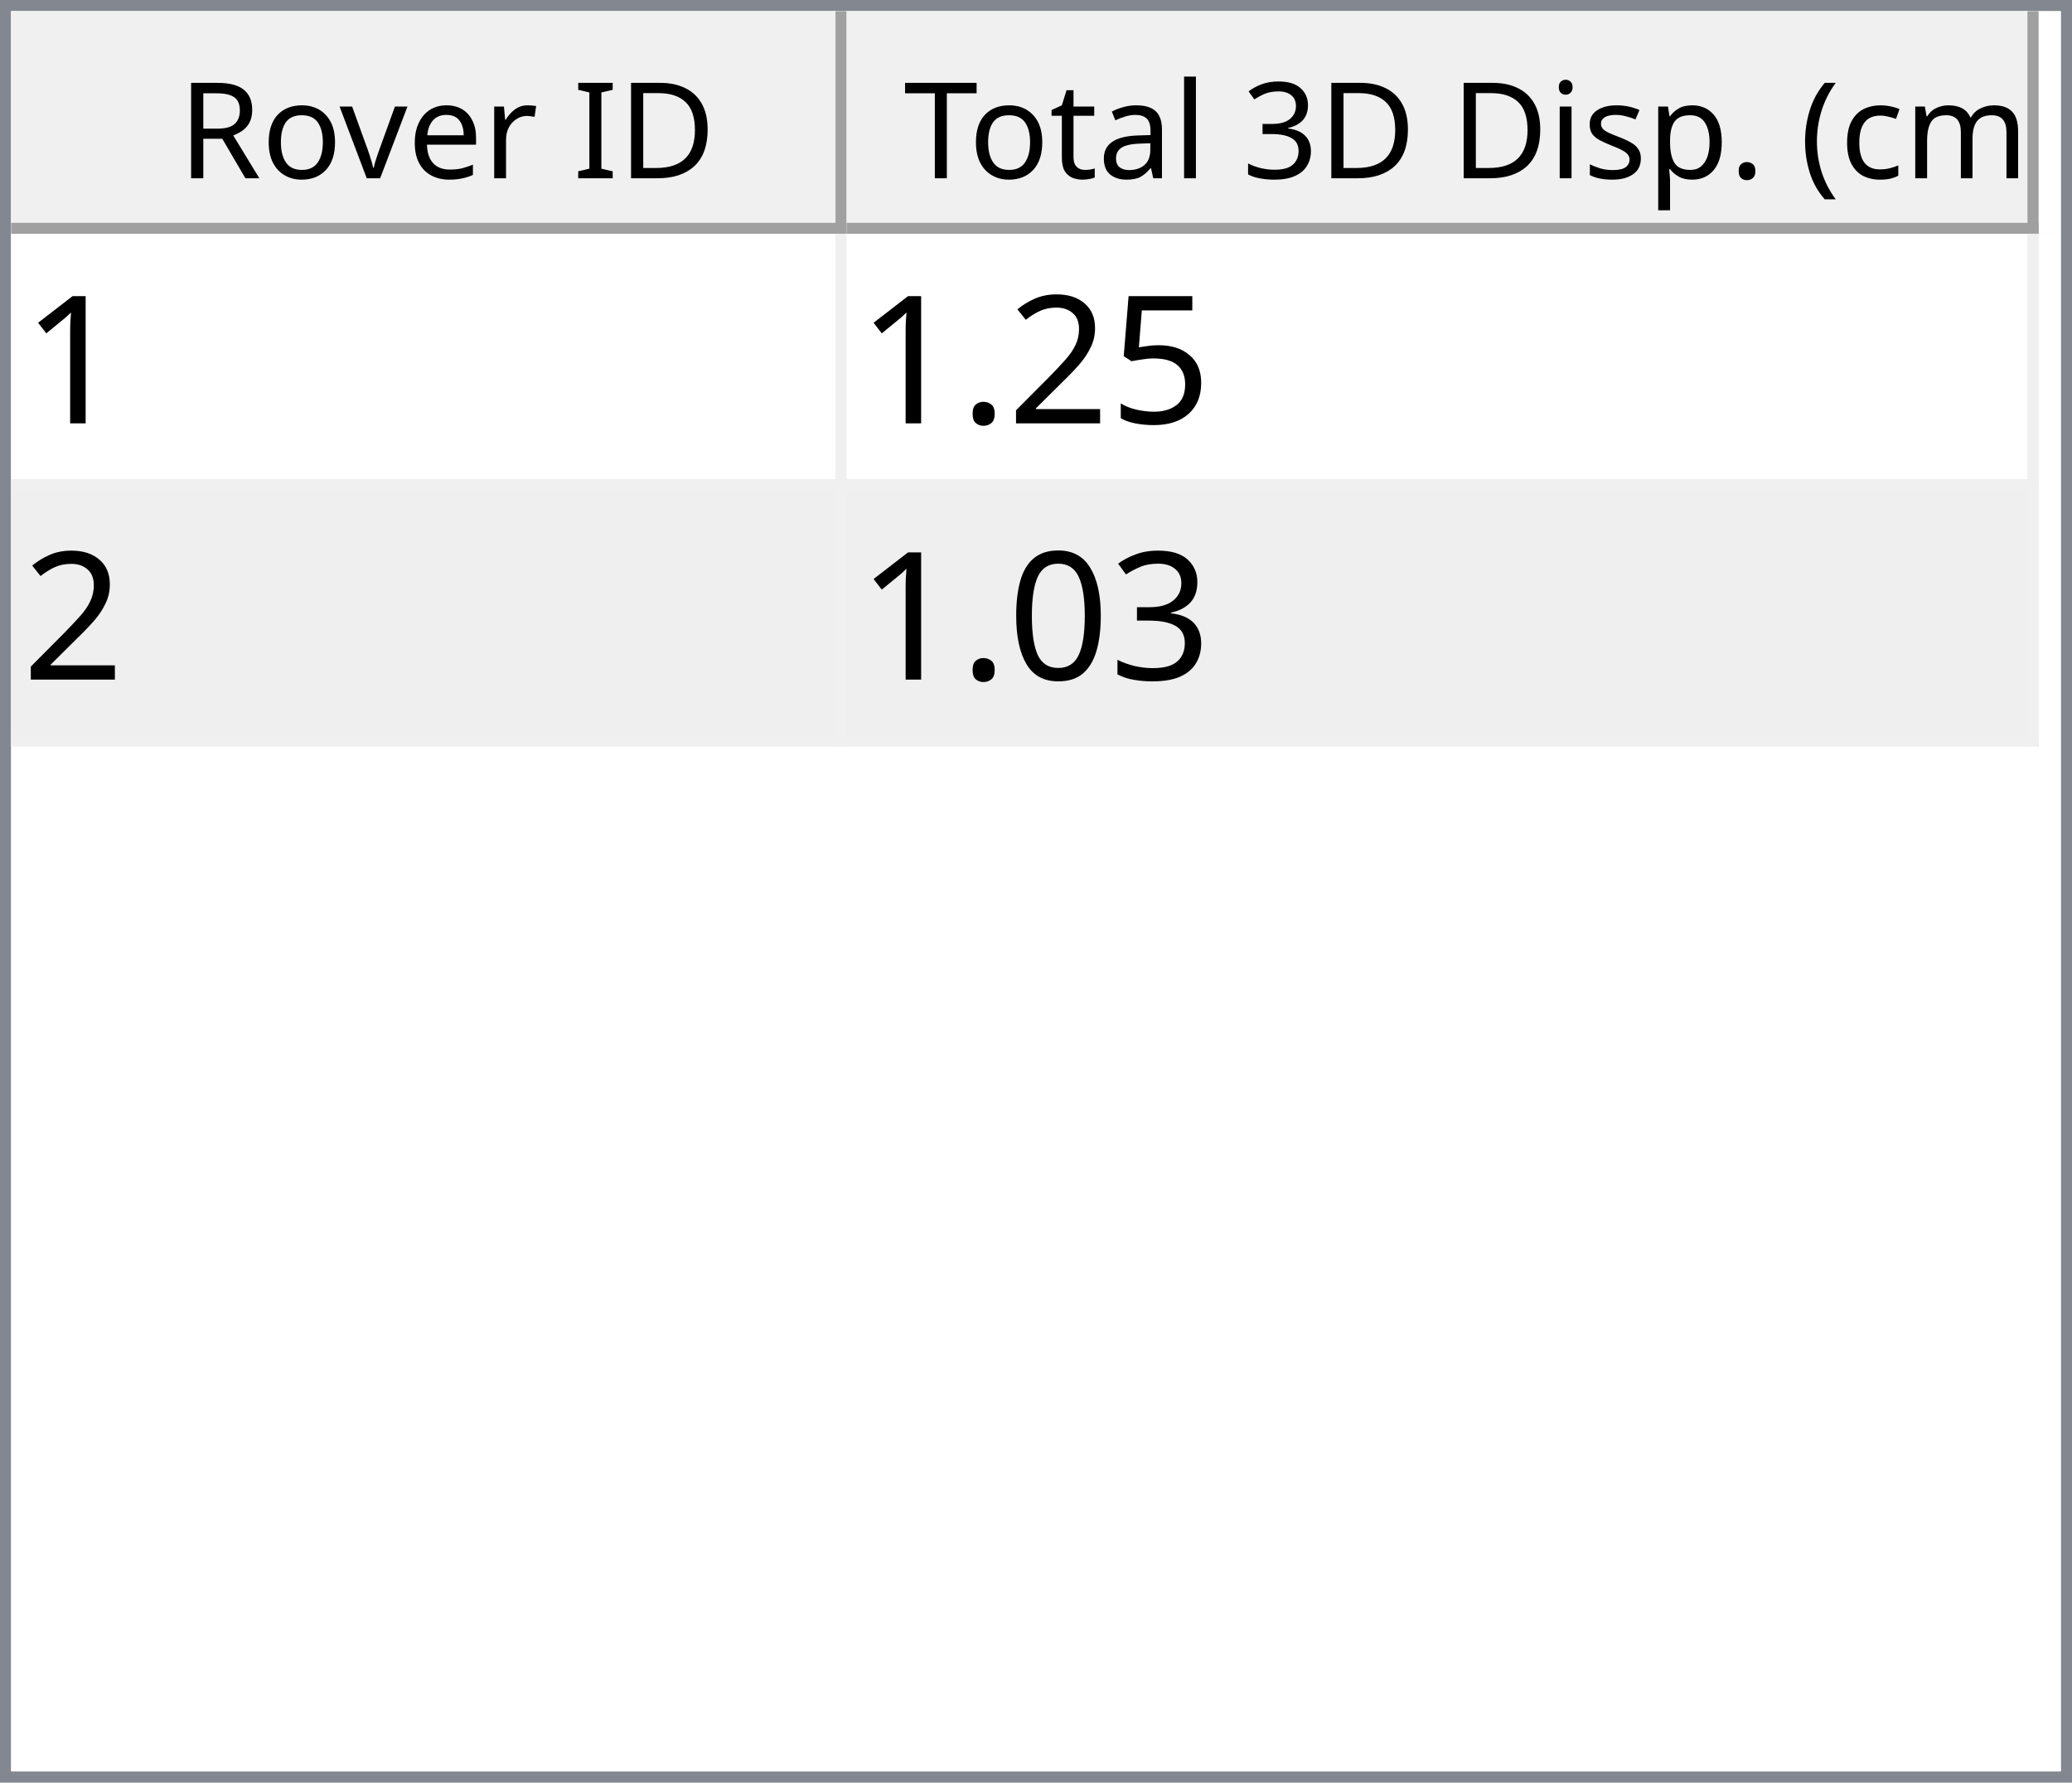
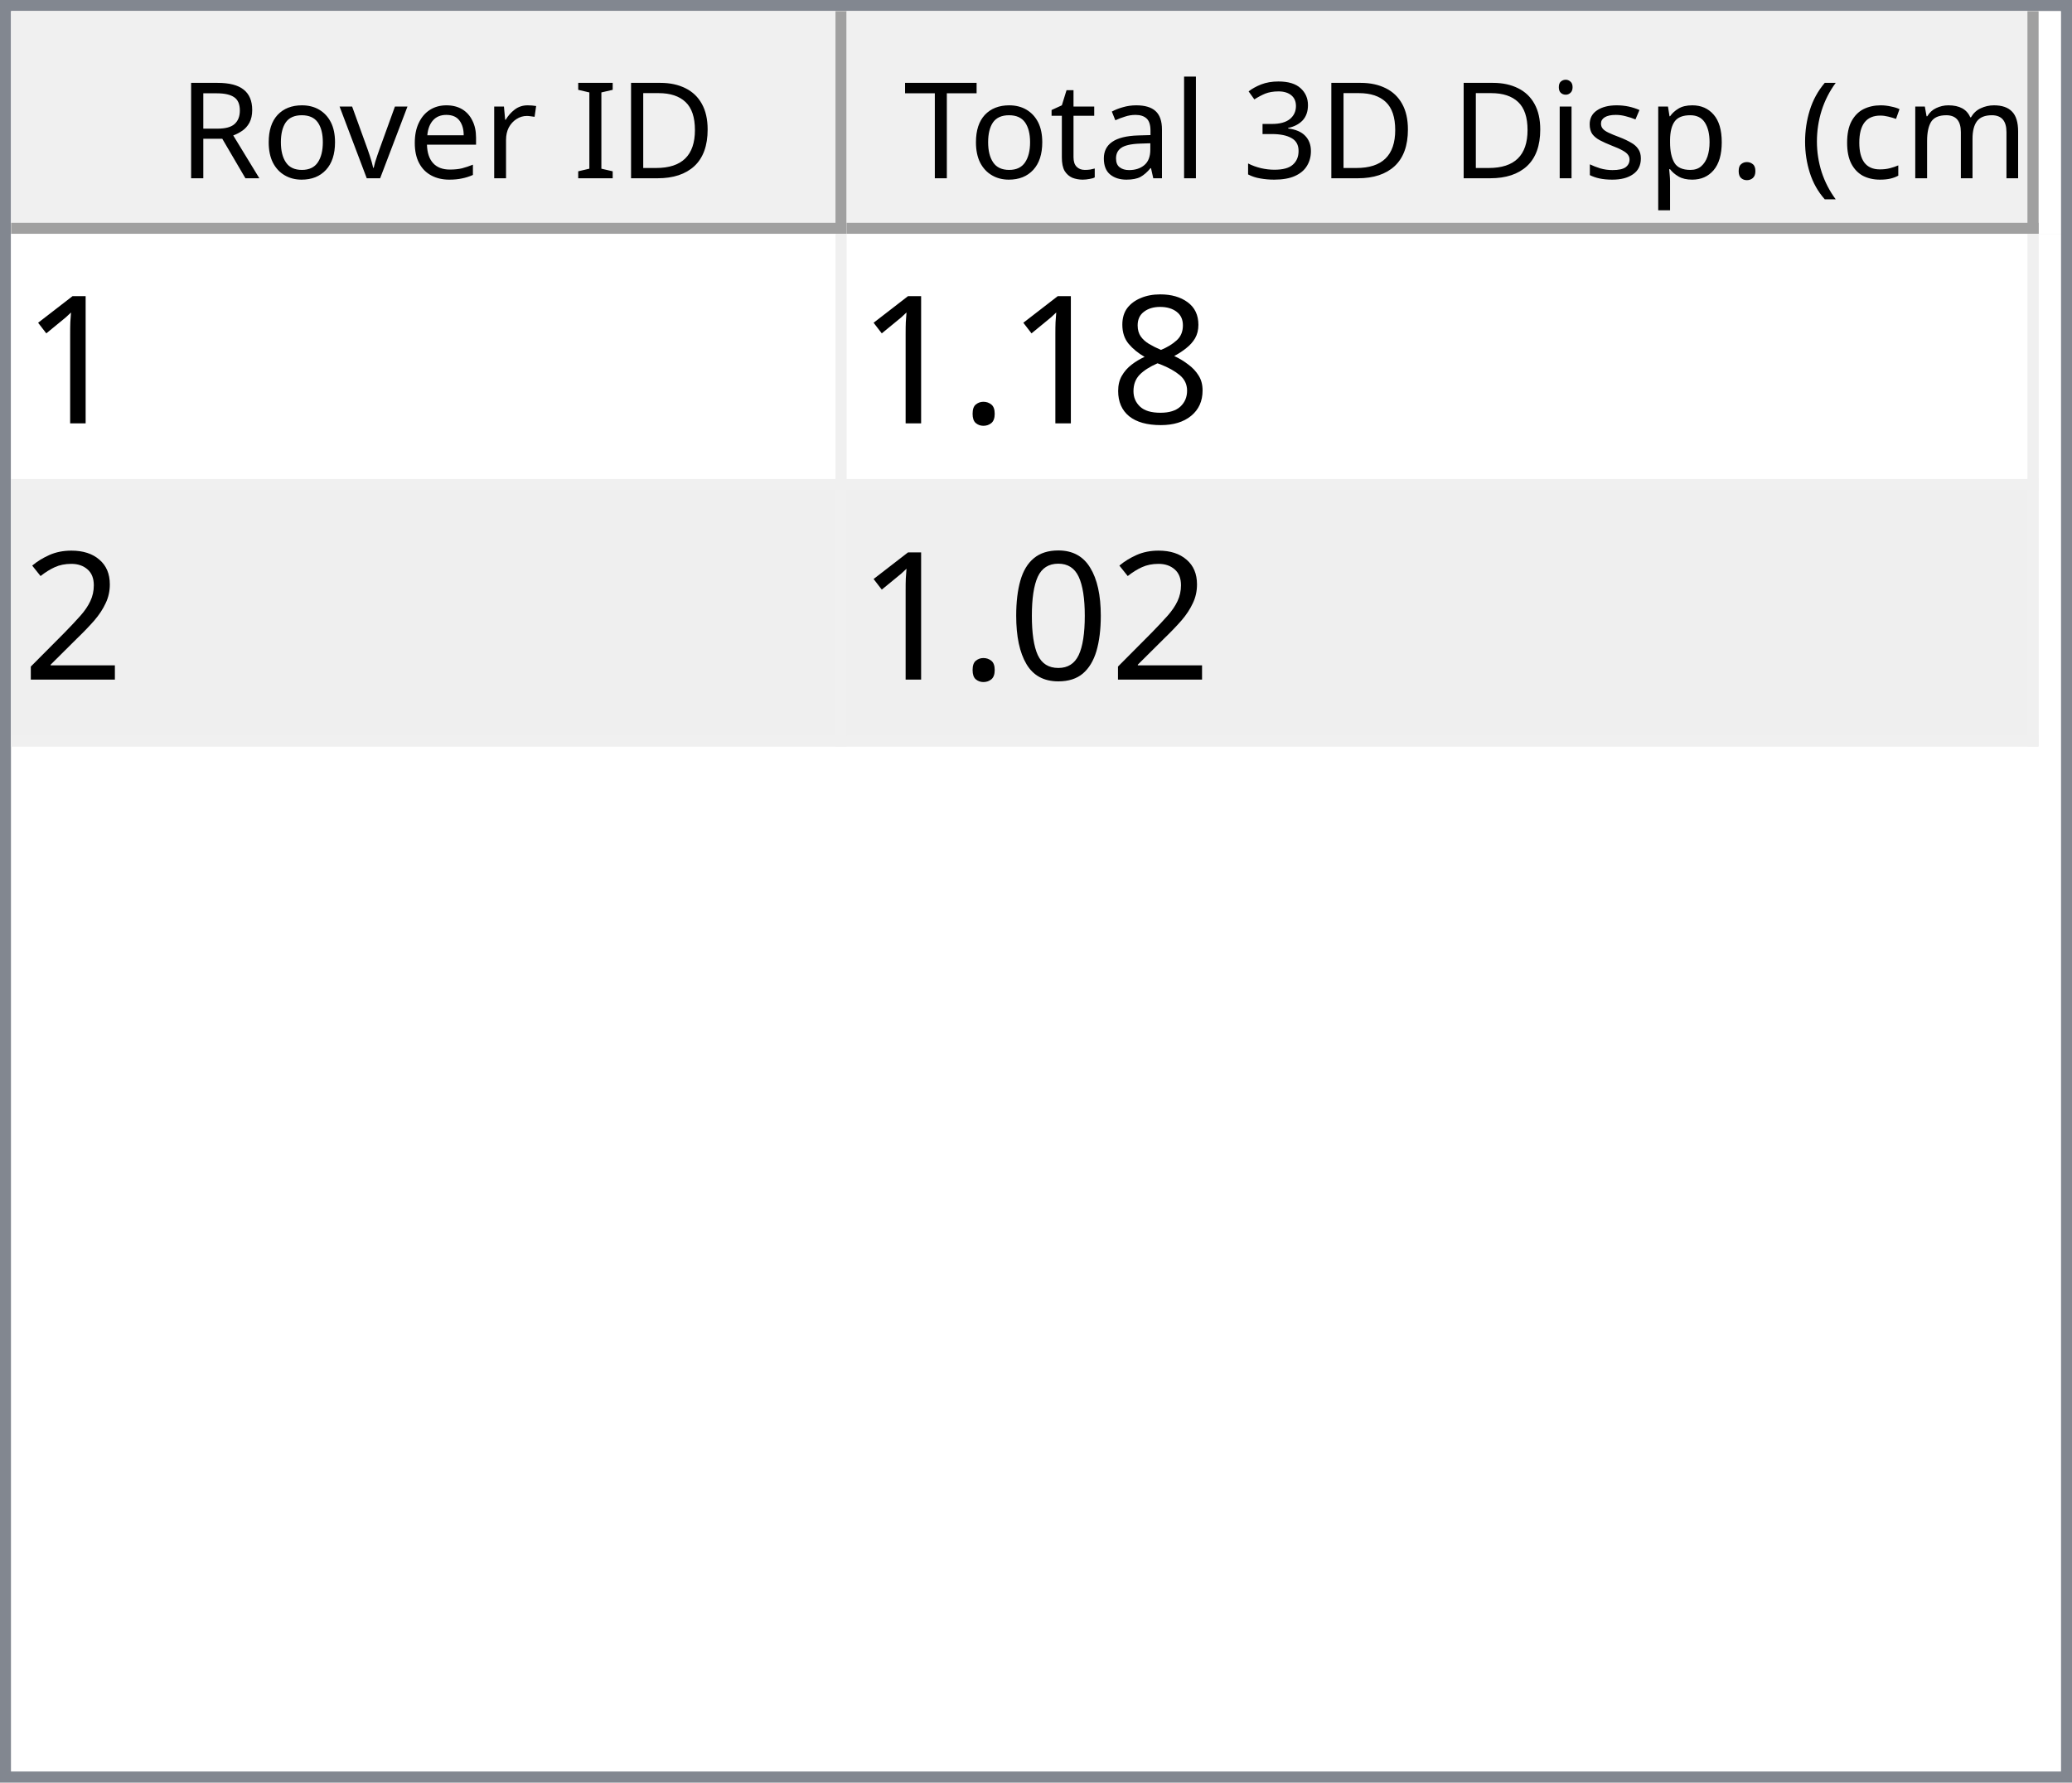
<svg xmlns="http://www.w3.org/2000/svg" style="fill-opacity:1; color-rendering:auto; color-interpolation:auto; text-rendering:auto; stroke:black; stroke-linecap:square; stroke-miterlimit:10; shape-rendering:auto; stroke-opacity:1; fill:black; stroke-dasharray:none; font-weight:normal; stroke-width:1; font-family:'Dialog'; font-style:normal; stroke-linejoin:miter; font-size:12px; stroke-dashoffset:0; image-rendering:auto;" width="186" height="160">
  <defs id="genericDefs" />
  <g>
    <defs id="defs1">
      <clipPath clipPathUnits="userSpaceOnUse" id="clipPath1">
        <path d="M0 0 L186 0 L186 160 L0 160 L0 0 Z" />
      </clipPath>
      <clipPath clipPathUnits="userSpaceOnUse" id="clipPath2">
        <path d="M0 0 L0 160 L186 160 L186 0 Z" />
      </clipPath>
      <clipPath clipPathUnits="userSpaceOnUse" id="clipPath3">
        <path d="M0 0 L0 20 L184 20 L184 0 Z" />
      </clipPath>
      <clipPath clipPathUnits="userSpaceOnUse" id="clipPath4">
        <path d="M0 0 L0 20 L75 20 L75 0 Z" />
      </clipPath>
      <clipPath clipPathUnits="userSpaceOnUse" id="clipPath5">
        <path d="M1 1 L1 19 L74 19 L74 1 Z" />
      </clipPath>
      <clipPath clipPathUnits="userSpaceOnUse" id="clipPath6">
        <path d="M0 0 L0 18 L73 18 L73 0 Z" />
      </clipPath>
      <clipPath clipPathUnits="userSpaceOnUse" id="clipPath7">
        <path d="M-0.5 -0.5 L-0.5 19.5 L74.5 19.5 L74.5 -0.5 Z" />
      </clipPath>
      <clipPath clipPathUnits="userSpaceOnUse" id="clipPath8">
        <path d="M0 0 L0 20 L107 20 L107 0 Z" />
      </clipPath>
      <clipPath clipPathUnits="userSpaceOnUse" id="clipPath9">
        <path d="M1 1 L1 19 L106 19 L106 1 Z" />
      </clipPath>
      <clipPath clipPathUnits="userSpaceOnUse" id="clipPath10">
        <path d="M0 0 L0 18 L105 18 L105 0 Z" />
      </clipPath>
      <clipPath clipPathUnits="userSpaceOnUse" id="clipPath11">
        <path d="M-0.5 -0.5 L-0.5 19.5 L106.5 19.5 L106.5 -0.5 Z" />
      </clipPath>
      <clipPath clipPathUnits="userSpaceOnUse" id="clipPath12">
        <path d="M0 0 L0 138 L184 138 L184 0 Z" />
      </clipPath>
      <clipPath clipPathUnits="userSpaceOnUse" id="clipPath13">
        <path d="M0 0 L0 46 L182 46 L182 0 Z" />
      </clipPath>
      <clipPath clipPathUnits="userSpaceOnUse" id="clipPath14">
        <path d="M-0.5 -0.5 L-0.5 45.5 L181.5 45.5 L181.5 -0.5 Z" />
      </clipPath>
      <clipPath clipPathUnits="userSpaceOnUse" id="clipPath15">
        <path d="M0 0 L0 22 L74 22 L74 0 Z" />
      </clipPath>
      <clipPath clipPathUnits="userSpaceOnUse" id="clipPath16">
        <path d="M0 0 L0 22 L106 22 L106 0 Z" />
      </clipPath>
      <font horiz-adv-x="64.551" id="font1">
        <font-face ascent="107.91" descent="25.098" units-per-em="100" style="font-style:normal; font-family:Segoe UI; font-weight:normal;" />
        <missing-glyph horiz-adv-x="64.551" d="M8.109 0 L8.109 68.266 L56.453 68.266 L56.453 0 L8.109 0 ZM15.328 7.234 L49.219 7.234 L49.219 61.031 L15.328 61.031 L15.328 7.234 Z" />
        <glyph unicode="D" horiz-adv-x="70.117" d="M9.188 0 L9.188 70.016 L28.516 70.016 Q65.531 70.016 65.531 35.891 Q65.531 19.672 55.25 9.836 Q44.969 0 27.734 0 L9.188 0 ZM17.391 62.594 L17.391 7.422 L27.828 7.422 Q41.609 7.422 49.273 14.797 Q56.938 22.172 56.938 35.688 Q56.938 62.594 28.328 62.594 L17.391 62.594 Z" />
        <glyph unicode="I" horiz-adv-x="26.611" d="M17.391 0 L9.188 0 L9.188 70.016 L17.391 70.016 L17.391 0 Z" />
        <glyph unicode=" " horiz-adv-x="27.393" d="" />
        <glyph unicode="r" horiz-adv-x="34.766" d="M34.188 41.891 Q32.078 43.5 28.125 43.5 Q23 43.5 19.555 38.672 Q16.109 33.844 16.109 25.484 L16.109 0 L8.109 0 L8.109 50 L16.109 50 L16.109 39.703 L16.312 39.703 Q18.016 44.969 21.531 47.922 Q25.047 50.875 29.391 50.875 Q32.516 50.875 34.188 50.203 L34.188 41.891 Z" />
        <glyph unicode="e" horiz-adv-x="52.295" d="M48.297 23 L12.984 23 Q13.188 14.656 17.484 10.109 Q21.781 5.562 29.297 5.562 Q37.75 5.562 44.828 11.141 L44.828 3.609 Q38.234 -1.172 27.391 -1.172 Q16.797 -1.172 10.742 5.641 Q4.688 12.453 4.688 24.812 Q4.688 36.469 11.305 43.82 Q17.922 51.172 27.734 51.172 Q37.547 51.172 42.922 44.828 Q48.297 38.484 48.297 27.203 L48.297 23 ZM40.094 29.781 Q40.047 36.719 36.75 40.578 Q33.453 44.438 27.594 44.438 Q21.922 44.438 17.969 40.383 Q14.016 36.328 13.094 29.781 L40.094 29.781 Z" />
        <glyph unicode="v" horiz-adv-x="47.9" d="M47.406 50 L27.484 0 L19.625 0 L0.688 50 L9.469 50 L22.172 13.672 Q23.578 9.672 23.922 6.688 L24.125 6.688 Q24.609 10.453 25.688 13.484 L38.969 50 L47.406 50 Z" />
        <glyph unicode="o" horiz-adv-x="58.594" d="M29 -1.172 Q17.922 -1.172 11.305 5.836 Q4.688 12.844 4.688 24.422 Q4.688 37.016 11.57 44.094 Q18.453 51.172 30.172 51.172 Q41.359 51.172 47.633 44.289 Q53.906 37.406 53.906 25.203 Q53.906 13.234 47.141 6.031 Q40.375 -1.172 29 -1.172 ZM29.594 44.438 Q21.875 44.438 17.383 39.188 Q12.891 33.938 12.891 24.703 Q12.891 15.828 17.43 10.695 Q21.969 5.562 29.594 5.562 Q37.359 5.562 41.531 10.594 Q45.703 15.625 45.703 24.906 Q45.703 34.281 41.531 39.359 Q37.359 44.438 29.594 44.438 Z" />
        <glyph unicode="R" horiz-adv-x="59.814" d="M59.375 0 L49.609 0 L37.891 19.625 Q36.281 22.359 34.766 24.289 Q33.25 26.219 31.664 27.438 Q30.078 28.656 28.25 29.219 Q26.422 29.781 24.125 29.781 L17.391 29.781 L17.391 0 L9.188 0 L9.188 70.016 L30.078 70.016 Q34.672 70.016 38.555 68.867 Q42.438 67.719 45.289 65.375 Q48.141 63.031 49.758 59.547 Q51.375 56.062 51.375 51.375 Q51.375 47.703 50.273 44.656 Q49.172 41.609 47.148 39.211 Q45.125 36.812 42.266 35.133 Q39.406 33.453 35.844 32.516 L35.844 32.328 Q37.594 31.547 38.891 30.547 Q40.188 29.547 41.359 28.18 Q42.531 26.812 43.68 25.078 Q44.828 23.344 46.234 21.047 L59.375 0 ZM17.391 62.594 L17.391 37.203 L28.516 37.203 Q31.594 37.203 34.203 38.133 Q36.812 39.062 38.719 40.797 Q40.625 42.531 41.703 45.047 Q42.781 47.562 42.781 50.688 Q42.781 56.297 39.141 59.445 Q35.5 62.594 28.609 62.594 L17.391 62.594 Z" />
        <glyph unicode=")" horiz-adv-x="30.176" d="M8.297 -15.922 L1.172 -15.922 Q16.406 2.344 16.406 26.812 Q16.406 51.469 1.078 70.016 L8.297 70.016 Q23.531 52.156 23.531 26.703 Q23.531 1.375 8.297 -15.922 Z" />
        <glyph unicode="m" horiz-adv-x="86.133" d="M79.109 0 L71.094 0 L71.094 28.719 Q71.094 37.016 68.531 40.727 Q65.969 44.438 59.906 44.438 Q54.781 44.438 51.195 39.75 Q47.609 35.062 47.609 28.516 L47.609 0 L39.594 0 L39.594 29.688 Q39.594 44.438 28.219 44.438 Q22.953 44.438 19.531 40.016 Q16.109 35.594 16.109 28.516 L16.109 0 L8.109 0 L8.109 50 L16.109 50 L16.109 42.094 L16.312 42.094 Q21.625 51.172 31.844 51.172 Q36.969 51.172 40.773 48.312 Q44.578 45.453 46 40.828 Q51.562 51.172 62.594 51.172 Q79.109 51.172 79.109 30.812 L79.109 0 Z" />
        <glyph unicode="c" horiz-adv-x="46.191" d="M42.188 2.297 Q36.422 -1.172 28.516 -1.172 Q17.828 -1.172 11.258 5.789 Q4.688 12.75 4.688 23.828 Q4.688 36.188 11.766 43.68 Q18.844 51.172 30.672 51.172 Q37.25 51.172 42.281 48.734 L42.281 40.531 Q36.719 44.438 30.375 44.438 Q22.703 44.438 17.797 38.945 Q12.891 33.453 12.891 24.516 Q12.891 15.719 17.508 10.641 Q22.125 5.562 29.891 5.562 Q36.422 5.562 42.188 9.906 L42.188 2.297 Z" />
        <glyph unicode="(" horiz-adv-x="30.176" d="M29.109 -15.922 L21.969 -15.922 Q6.844 1.375 6.844 26.703 Q6.844 52.156 21.969 70.016 L29.203 70.016 Q13.875 51.469 13.875 26.812 Q13.875 2.344 29.109 -15.922 Z" />
        <glyph unicode="." horiz-adv-x="21.68" d="M10.891 -1.078 Q8.641 -1.078 7.055 0.539 Q5.469 2.156 5.469 4.391 Q5.469 6.641 7.055 8.273 Q8.641 9.906 10.891 9.906 Q13.188 9.906 14.797 8.273 Q16.406 6.641 16.406 4.391 Q16.406 2.156 14.797 0.539 Q13.188 -1.078 10.891 -1.078 Z" />
        <glyph unicode="p" horiz-adv-x="58.789" d="M16.312 7.234 L16.109 7.234 L16.109 -23 L8.109 -23 L8.109 50 L16.109 50 L16.109 41.219 L16.312 41.219 Q22.219 51.172 33.594 51.172 Q43.266 51.172 48.688 44.461 Q54.109 37.75 54.109 26.469 Q54.109 13.922 48 6.375 Q41.891 -1.172 31.297 -1.172 Q21.578 -1.172 16.312 7.234 ZM16.109 27.391 L16.109 20.406 Q16.109 14.203 20.141 9.883 Q24.172 5.562 30.375 5.562 Q37.641 5.562 41.773 11.133 Q45.906 16.703 45.906 26.609 Q45.906 34.969 42.047 39.703 Q38.188 44.438 31.594 44.438 Q24.609 44.438 20.359 39.578 Q16.109 34.719 16.109 27.391 Z" />
        <glyph unicode="s" horiz-adv-x="42.432" d="M5.078 1.812 L5.078 10.406 Q11.625 5.562 19.484 5.562 Q30.031 5.562 30.031 12.594 Q30.031 14.594 29.125 15.992 Q28.219 17.391 26.68 18.461 Q25.141 19.531 23.07 20.383 Q21 21.234 18.609 22.172 Q15.281 23.484 12.766 24.828 Q10.25 26.172 8.57 27.859 Q6.891 29.547 6.031 31.695 Q5.172 33.844 5.172 36.719 Q5.172 40.234 6.789 42.945 Q8.406 45.656 11.086 47.484 Q13.766 49.312 17.211 50.242 Q20.656 51.172 24.312 51.172 Q30.812 51.172 35.938 48.922 L35.938 40.828 Q30.422 44.438 23.25 44.438 Q21 44.438 19.195 43.922 Q17.391 43.406 16.094 42.477 Q14.797 41.547 14.086 40.258 Q13.375 38.969 13.375 37.406 Q13.375 35.453 14.086 34.133 Q14.797 32.812 16.164 31.789 Q17.531 30.766 19.484 29.938 Q21.438 29.109 23.922 28.125 Q27.25 26.859 29.883 25.516 Q32.516 24.172 34.375 22.484 Q36.234 20.797 37.234 18.602 Q38.234 16.406 38.234 13.375 Q38.234 9.672 36.602 6.938 Q34.969 4.203 32.234 2.398 Q29.5 0.594 25.93 -0.289 Q22.359 -1.172 18.453 -1.172 Q10.75 -1.172 5.078 1.812 Z" />
        <glyph unicode="i" horiz-adv-x="24.219" d="M12.203 62.703 Q10.062 62.703 8.547 64.164 Q7.031 65.625 7.031 67.875 Q7.031 70.125 8.547 71.609 Q10.062 73.094 12.203 73.094 Q14.406 73.094 15.945 71.609 Q17.484 70.125 17.484 67.875 Q17.484 65.719 15.945 64.211 Q14.406 62.703 12.203 62.703 ZM16.109 0 L8.109 0 L8.109 50 L16.109 50 L16.109 0 Z" />
        <glyph unicode="3" horiz-adv-x="53.906" d="M46.531 19.828 Q46.531 15.094 44.75 11.211 Q42.969 7.328 39.719 4.57 Q36.469 1.812 31.93 0.297 Q27.391 -1.219 21.922 -1.219 Q11.922 -1.219 6 2.594 L6 11.188 Q13.094 5.609 22.219 5.609 Q25.875 5.609 28.828 6.539 Q31.781 7.469 33.906 9.227 Q36.031 10.984 37.18 13.477 Q38.328 15.969 38.328 19.094 Q38.328 32.812 18.797 32.812 L12.984 32.812 L12.984 39.594 L18.5 39.594 Q35.797 39.594 35.797 52.484 Q35.797 64.406 22.609 64.406 Q15.188 64.406 8.688 59.422 L8.688 67.188 Q15.375 71.188 24.609 71.188 Q29 71.188 32.57 69.969 Q36.141 68.75 38.68 66.555 Q41.219 64.359 42.609 61.281 Q44 58.203 44 54.5 Q44 40.672 30.031 36.719 L30.031 36.531 Q33.594 36.141 36.625 34.797 Q39.656 33.453 41.852 31.305 Q44.047 29.156 45.289 26.25 Q46.531 23.344 46.531 19.828 Z" />
        <glyph unicode="l" horiz-adv-x="24.219" d="M16.109 0 L8.109 0 L8.109 74.031 L16.109 74.031 L16.109 0 Z" />
        <glyph unicode="a" horiz-adv-x="50.879" d="M43.891 0 L35.891 0 L35.891 7.812 L35.688 7.812 Q30.469 -1.172 20.312 -1.172 Q12.844 -1.172 8.617 2.781 Q4.391 6.734 4.391 13.281 Q4.391 27.297 20.906 29.594 L35.891 31.688 Q35.891 44.438 25.594 44.438 Q16.547 44.438 9.281 38.281 L9.281 46.484 Q16.656 51.172 26.266 51.172 Q43.891 51.172 43.891 32.516 L43.891 0 ZM35.891 25.297 L23.828 23.641 Q18.266 22.859 15.43 20.875 Q12.594 18.891 12.594 13.875 Q12.594 10.203 15.211 7.883 Q17.828 5.562 22.172 5.562 Q28.125 5.562 32.008 9.742 Q35.891 13.922 35.891 20.312 L35.891 25.297 Z" />
        <glyph unicode="t" horiz-adv-x="33.887" d="M31.297 0.484 Q28.469 -1.078 23.828 -1.078 Q10.688 -1.078 10.688 13.578 L10.688 43.172 L2.094 43.172 L2.094 50 L10.688 50 L10.688 62.203 L18.703 64.797 L18.703 50 L31.297 50 L31.297 43.172 L18.703 43.172 L18.703 14.984 Q18.703 9.969 20.414 7.82 Q22.125 5.672 26.078 5.672 Q29.109 5.672 31.297 7.328 L31.297 0.484 Z" />
        <glyph unicode="T" horiz-adv-x="52.393" d="M50.594 62.594 L30.375 62.594 L30.375 0 L22.172 0 L22.172 62.594 L2 62.594 L2 70.016 L50.594 70.016 L50.594 62.594 Z" />
      </font>
      <font horiz-adv-x="75.0" id="font2">
        <font-face ascent="100.537" descent="21.973" units-per-em="100" style="font-style:normal; font-family:sans-serif; font-weight:normal;" />
        <missing-glyph horiz-adv-x="75.0" d="M12.5 0 L12.5 62.5 L62.5 62.5 L62.5 0 L12.5 0 ZM14.062 1.562 L60.938 1.562 L60.938 60.938 L14.062 60.938 L14.062 1.562 Z" />
        <glyph unicode="1" horiz-adv-x="55.615" d="M37.25 0 L28.469 0 L28.469 56 Q25.297 52.984 20.141 49.953 Q14.984 46.922 10.891 45.406 L10.891 53.906 Q18.266 57.375 23.781 62.305 Q29.297 67.234 31.594 71.875 L37.25 71.875 L37.25 0 Z" />
-         <glyph unicode="5" horiz-adv-x="55.615" d="M4.156 18.75 L13.375 19.531 Q14.406 12.797 18.141 9.398 Q21.875 6 27.156 6 Q33.5 6 37.891 10.789 Q42.281 15.578 42.281 23.484 Q42.281 31 38.062 35.352 Q33.844 39.703 27 39.703 Q22.75 39.703 19.336 37.773 Q15.922 35.844 13.969 32.766 L5.719 33.844 L12.641 70.609 L48.25 70.609 L48.25 62.203 L19.672 62.203 L15.828 42.969 Q22.266 47.469 29.344 47.469 Q38.719 47.469 45.164 40.969 Q51.609 34.469 51.609 24.266 Q51.609 14.547 45.953 7.469 Q39.062 -1.219 27.156 -1.219 Q17.391 -1.219 11.211 4.25 Q5.031 9.719 4.156 18.75 Z" />
+         <glyph unicode="8" horiz-adv-x="55.615" d="M17.672 38.812 Q12.203 40.828 9.57 44.539 Q6.938 48.25 6.938 53.422 Q6.938 61.234 12.555 66.555 Q18.172 71.875 27.484 71.875 Q36.859 71.875 42.578 66.43 Q48.297 60.984 48.297 53.172 Q48.297 48.188 45.68 44.508 Q43.062 40.828 37.75 38.812 Q44.344 36.672 47.781 31.883 Q51.219 27.094 51.219 20.453 Q51.219 11.281 44.727 5.031 Q38.234 -1.219 27.641 -1.219 Q17.047 -1.219 10.547 5.055 Q4.047 11.328 4.047 20.703 Q4.047 27.688 7.594 32.398 Q11.141 37.109 17.672 38.812 ZM15.922 53.719 Q15.922 48.641 19.195 45.414 Q22.469 42.188 27.688 42.188 Q32.766 42.188 36.016 45.383 Q39.266 48.578 39.266 53.219 Q39.266 58.062 35.914 61.359 Q32.562 64.656 27.594 64.656 Q22.562 64.656 19.242 61.43 Q15.922 58.203 15.922 53.719 ZM13.094 20.656 Q13.094 16.891 14.875 13.375 Q16.656 9.859 20.172 7.93 Q23.688 6 27.734 6 Q34.031 6 38.133 10.055 Q42.234 14.109 42.234 20.359 Q42.234 26.703 38.016 30.859 Q33.797 35.016 27.438 35.016 Q21.234 35.016 17.164 30.914 Q13.094 26.812 13.094 20.656 Z" />
+         <glyph unicode="." horiz-adv-x="27.783" d="M9.078 0 L9.078 10.016 L19.094 10.016 L19.094 0 L9.078 0 Z" />
        <glyph unicode="2" horiz-adv-x="55.615" d="M50.344 8.453 L50.344 0 L3.031 0 Q2.938 3.172 4.047 6.109 Q5.859 10.938 9.836 15.625 Q13.812 20.312 21.344 26.469 Q33.016 36.031 37.117 41.625 Q41.219 47.219 41.219 52.203 Q41.219 57.422 37.477 61.008 Q33.734 64.594 27.734 64.594 Q21.391 64.594 17.578 60.789 Q13.766 56.984 13.719 50.25 L4.688 51.172 Q5.609 61.281 11.664 66.578 Q17.719 71.875 27.938 71.875 Q38.234 71.875 44.242 66.164 Q50.25 60.453 50.25 52 Q50.25 47.703 48.492 43.555 Q46.734 39.406 42.656 34.812 Q38.578 30.219 29.109 22.219 Q21.188 15.578 18.945 13.211 Q16.703 10.844 15.234 8.453 L50.344 8.453 Z" />
-         <glyph unicode="." horiz-adv-x="27.783" d="M9.078 0 L9.078 10.016 L19.094 10.016 L19.094 0 L9.078 0 Z" />
-         <glyph unicode="3" horiz-adv-x="55.615" d="M4.203 18.891 L12.984 20.062 Q14.5 12.594 18.141 9.297 Q21.781 6 27 6 Q33.203 6 37.477 10.297 Q41.75 14.594 41.75 20.953 Q41.75 27 37.797 30.93 Q33.844 34.859 27.734 34.859 Q25.25 34.859 21.531 33.891 L22.516 41.609 Q23.391 41.5 23.922 41.5 Q29.547 41.5 34.039 44.43 Q38.531 47.359 38.531 53.469 Q38.531 58.297 35.258 61.477 Q31.984 64.656 26.812 64.656 Q21.688 64.656 18.266 61.43 Q14.844 58.203 13.875 51.766 L5.078 53.328 Q6.688 62.156 12.398 67.016 Q18.109 71.875 26.609 71.875 Q32.469 71.875 37.398 69.359 Q42.328 66.844 44.945 62.5 Q47.562 58.156 47.562 53.266 Q47.562 48.641 45.07 44.828 Q42.578 41.016 37.703 38.766 Q44.047 37.312 47.562 32.695 Q51.078 28.078 51.078 21.141 Q51.078 11.766 44.242 5.25 Q37.406 -1.266 26.953 -1.266 Q17.531 -1.266 11.305 4.352 Q5.078 9.969 4.203 18.891 Z" />
        <glyph unicode="0" horiz-adv-x="55.615" d="M4.156 35.297 Q4.156 48 6.766 55.742 Q9.375 63.484 14.523 67.68 Q19.672 71.875 27.484 71.875 Q33.25 71.875 37.594 69.555 Q41.938 67.234 44.773 62.867 Q47.609 58.5 49.219 52.227 Q50.828 45.953 50.828 35.297 Q50.828 22.703 48.242 14.969 Q45.656 7.234 40.508 3.008 Q35.359 -1.219 27.484 -1.219 Q17.141 -1.219 11.234 6.203 Q4.156 15.141 4.156 35.297 ZM13.188 35.297 Q13.188 17.672 17.312 11.836 Q21.438 6 27.484 6 Q33.547 6 37.672 11.859 Q41.797 17.719 41.797 35.297 Q41.797 52.984 37.672 58.789 Q33.547 64.594 27.391 64.594 Q21.344 64.594 17.719 59.469 Q13.188 52.938 13.188 35.297 Z" />
      </font>
    </defs>
    <g style="fill:white; stroke:white;">
      <rect x="0" y="0" width="186" style="clip-path:url(#clipPath1); stroke:none;" height="160" />
    </g>
    <g style="fill:white; text-rendering:optimizeSpeed; color-rendering:optimizeSpeed; image-rendering:optimizeSpeed; shape-rendering:crispEdges; stroke:white; color-interpolation:sRGB;">
      <rect x="0" width="186" height="160" y="0" style="stroke:none;" />
      <path style="stroke:none;" d="M0 160 L186 160 L186 0 L0 0 Z" />
    </g>
    <g style="fill:rgb(240,240,240); font-family:'Segoe UI'; stroke:rgb(240,240,240);">
      <rect x="0" y="0" width="186" style="clip-path:url(#clipPath2); stroke:none;" height="160" />
    </g>
    <g style="fill:rgb(130,135,144); font-family:'Segoe UI'; stroke:rgb(130,135,144);">
      <path d="M0 0 L186 0 L186 160 L0 160 L0 0 ZM1 1 L185 1 L185 159 L1 159 L1 1 Z" style="fill-rule:evenodd; clip-path:url(#clipPath2); stroke:none;" />
    </g>
    <g style="fill:white; font-family:'Segoe UI'; stroke:white;" transform="translate(1,1)">
      <rect x="0" y="0" width="184" style="clip-path:url(#clipPath3); stroke:none;" height="20" />
    </g>
    <g style="fill:rgb(240,240,240); font-family:'Segoe UI'; stroke:rgb(240,240,240);" transform="translate(1,1)">
      <rect x="0" y="0" width="75" style="clip-path:url(#clipPath4); stroke:none;" height="20" />
    </g>
    <g style="font-family:'Segoe UI';" transform="translate(2,2)">
      <text x="14" xml:space="preserve" y="14" style="clip-path:url(#clipPath6); stroke:none;">Rover ID</text>
    </g>
    <g style="fill:rgb(160,160,160); font-family:'Segoe UI'; stroke:rgb(160,160,160); stroke-linejoin:bevel;" transform="translate(1.5,1.5)">
      <line x1="74" x2="74" y1="0" style="fill:none; clip-path:url(#clipPath7);" y2="19" />
    </g>
    <g style="fill:rgb(160,160,160); font-family:'Segoe UI'; stroke:rgb(160,160,160); stroke-linejoin:bevel;" transform="matrix(1,0,0,1,1,1) translate(0.5,0.5)">
      <line x1="0" x2="74" y1="19" style="fill:none; clip-path:url(#clipPath7);" y2="19" />
    </g>
    <g style="fill:rgb(240,240,240); font-family:'Segoe UI'; stroke:rgb(240,240,240);" transform="translate(76,1)">
      <rect x="0" y="0" width="107" style="clip-path:url(#clipPath8); stroke:none;" height="20" />
    </g>
    <g style="font-family:'Segoe UI';" transform="translate(77,2)">
      <text x="1" xml:space="preserve" y="14" style="clip-path:url(#clipPath10); stroke:none;"> Total 3D Disp. (cm)</text>
    </g>
    <g style="fill:rgb(160,160,160); font-family:'Segoe UI'; stroke:rgb(160,160,160); stroke-linejoin:bevel;" transform="translate(76.5,1.5)">
      <line x1="106" x2="106" y1="0" style="fill:none; clip-path:url(#clipPath11);" y2="19" />
    </g>
    <g style="fill:rgb(160,160,160); font-family:'Segoe UI'; stroke:rgb(160,160,160); stroke-linejoin:bevel;" transform="matrix(1,0,0,1,76,1) translate(0.5,0.5)">
      <line x1="0" x2="106" y1="19" style="fill:none; clip-path:url(#clipPath11);" y2="19" />
    </g>
    <g style="fill:white; font-family:'Segoe UI'; stroke:white;" transform="translate(1,21)">
      <rect x="0" y="0" width="184" style="clip-path:url(#clipPath12); stroke:none;" height="138" />
    </g>
    <g style="fill:rgb(240,240,240); font-size:16px; font-family:sans-serif; stroke:rgb(240,240,240);" transform="translate(1,21)">
      <rect x="0" y="0" width="182" style="clip-path:url(#clipPath13); stroke:none;" height="46" />
      <line transform="translate(0.5,0.5)" x1="0" x2="181" y1="22" style="clip-path:url(#clipPath14); fill:none; stroke-linejoin:bevel;" y2="22" />
    </g>
    <g transform="matrix(1,0,0,1,1,21) translate(0.5,0.5)" style="fill:rgb(240,240,240); font-size:16px; font-family:sans-serif; stroke:rgb(240,240,240); stroke-linejoin:bevel;">
      <line x1="0" x2="181" y1="45" style="fill:none; clip-path:url(#clipPath14);" y2="45" />
    </g>
    <g transform="matrix(1,0,0,1,1,21) translate(0.5,0.5)" style="fill:rgb(240,240,240); font-size:16px; font-family:sans-serif; stroke:rgb(240,240,240); stroke-linejoin:bevel;">
      <line x1="74" x2="74" y1="0" style="fill:none; clip-path:url(#clipPath14);" y2="45" />
    </g>
    <g transform="matrix(1,0,0,1,1,21) translate(0.5,0.5)" style="fill:rgb(240,240,240); font-size:16px; font-family:sans-serif; stroke:rgb(240,240,240); stroke-linejoin:bevel;">
      <line x1="181" x2="181" y1="0" style="fill:none; clip-path:url(#clipPath14);" y2="45" />
    </g>
    <g style="fill:white; font-size:16px; font-family:sans-serif; stroke:white;" transform="matrix(1,0,0,1,1,21)">
      <rect x="0" y="0" width="74" style="clip-path:url(#clipPath15); stroke:none;" height="22" />
      <text x="1" y="17" style="fill:black; clip-path:url(#clipPath15); stroke:none;" xml:space="preserve">1</text>
    </g>
    <g style="fill:white; font-size:16px; font-family:sans-serif; stroke:white;" transform="matrix(1,0,0,1,1,21) translate(75,0)">
      <rect x="0" y="0" width="106" style="clip-path:url(#clipPath16); stroke:none;" height="22" />
-       <text x="1" y="17" style="fill:black; clip-path:url(#clipPath16); stroke:none;" xml:space="preserve">1.25</text>
+       <text x="1" y="17" style="fill:black; clip-path:url(#clipPath16); stroke:none;" xml:space="preserve">1.18</text>
    </g>
    <g style="fill:rgb(239,239,239); font-size:16px; font-family:sans-serif; stroke:rgb(239,239,239);" transform="matrix(1,0,0,1,1,21) translate(0,23)">
      <rect x="0" y="0" width="74" style="clip-path:url(#clipPath15); stroke:none;" height="22" />
      <text x="1" y="17" style="fill:black; clip-path:url(#clipPath15); stroke:none;" xml:space="preserve">2</text>
    </g>
    <g style="fill:rgb(239,239,239); font-size:16px; font-family:sans-serif; stroke:rgb(239,239,239);" transform="matrix(1,0,0,1,1,21) translate(75,23)">
      <rect x="0" y="0" width="106" style="clip-path:url(#clipPath16); stroke:none;" height="22" />
-       <text x="1" y="17" style="fill:black; clip-path:url(#clipPath16); stroke:none;" xml:space="preserve">1.03</text>
+       <text x="1" y="17" style="fill:black; clip-path:url(#clipPath16); stroke:none;" xml:space="preserve">1.02</text>
    </g>
  </g>
</svg>
